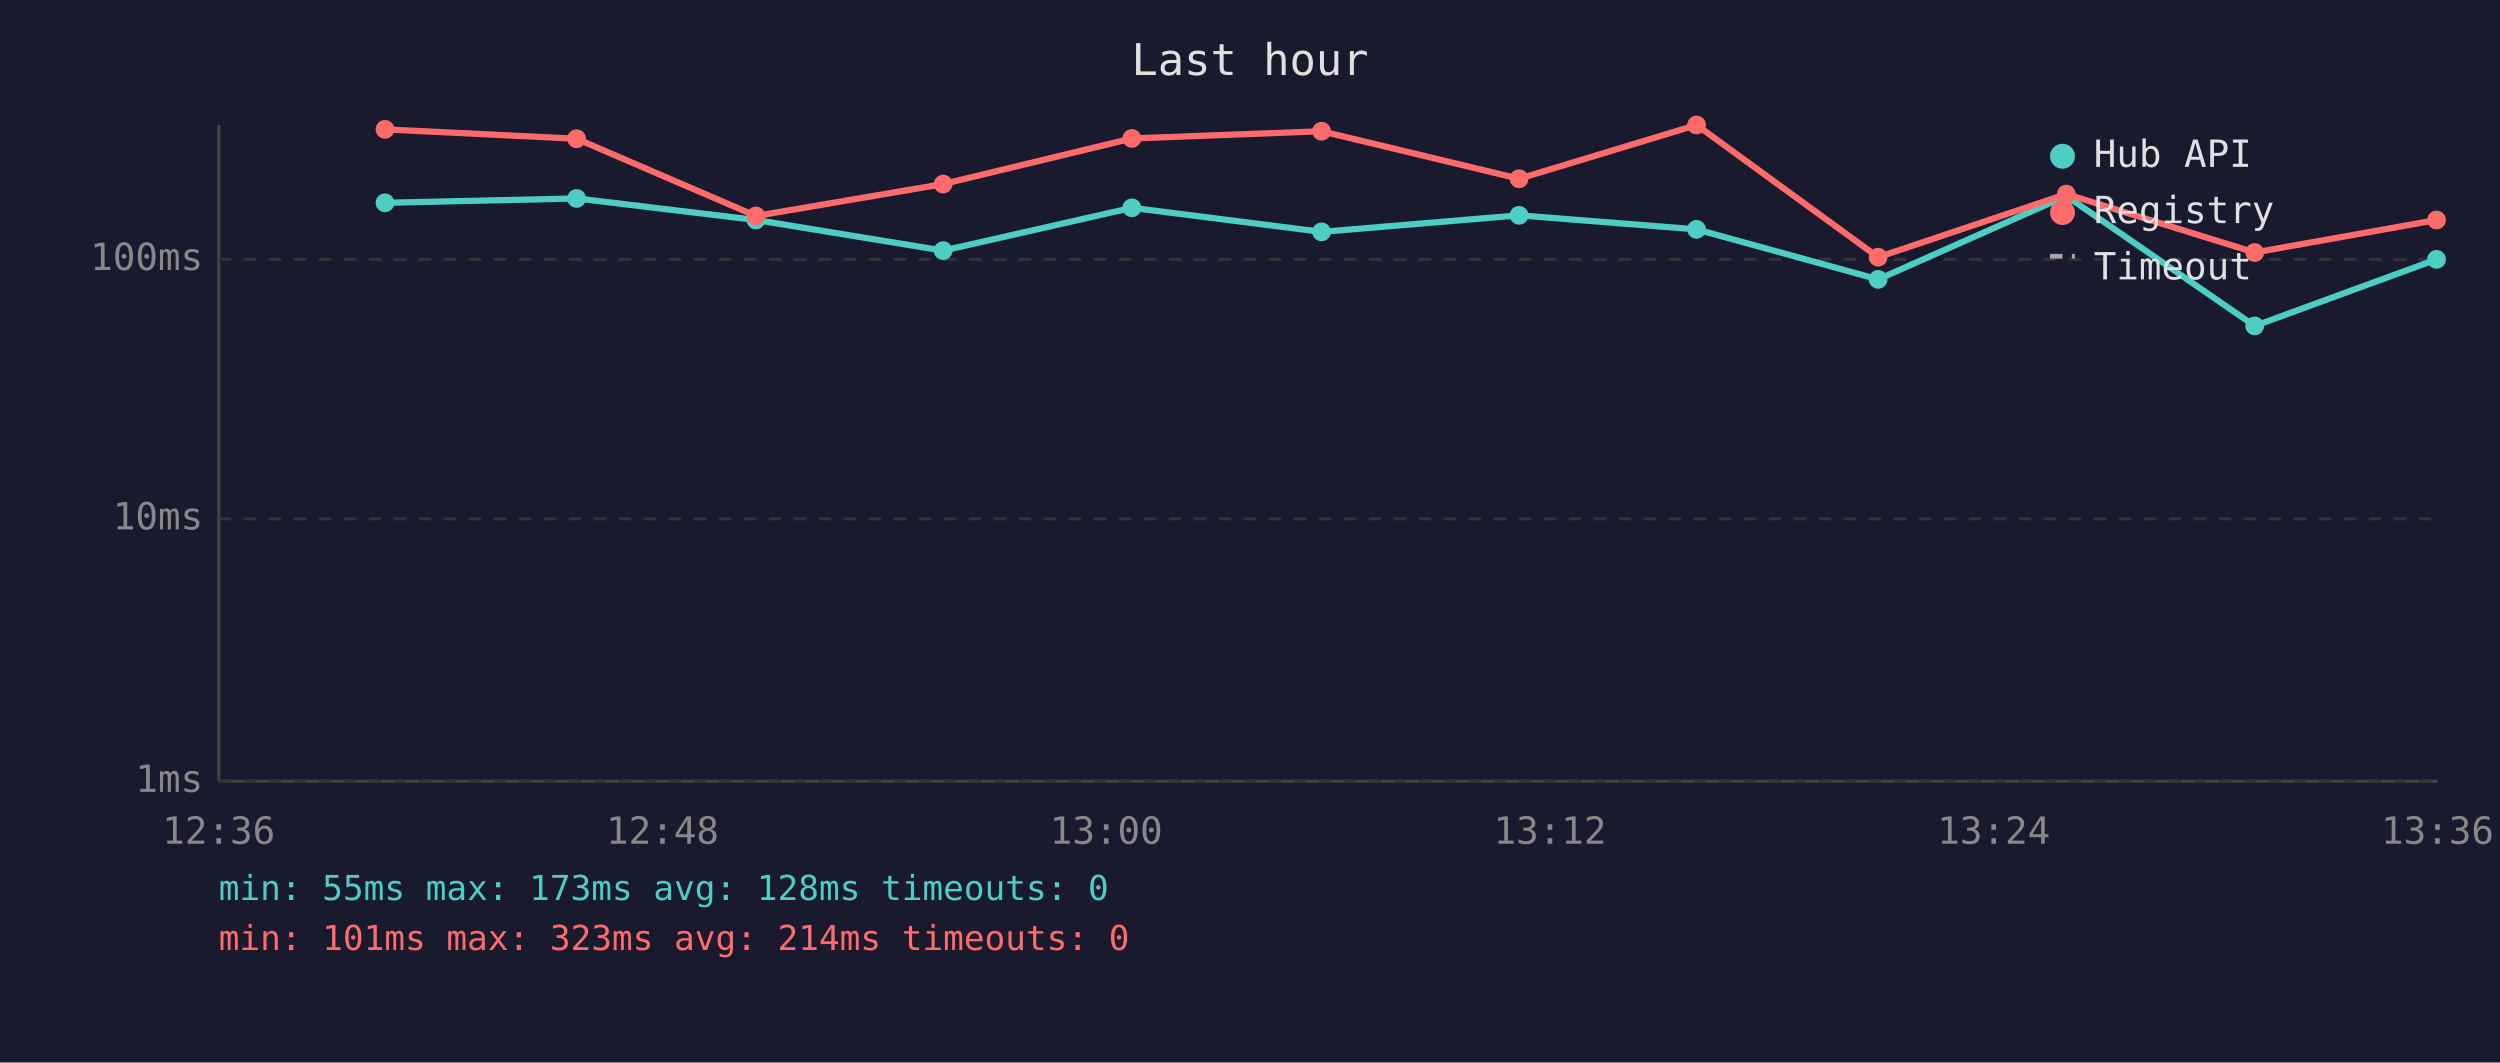
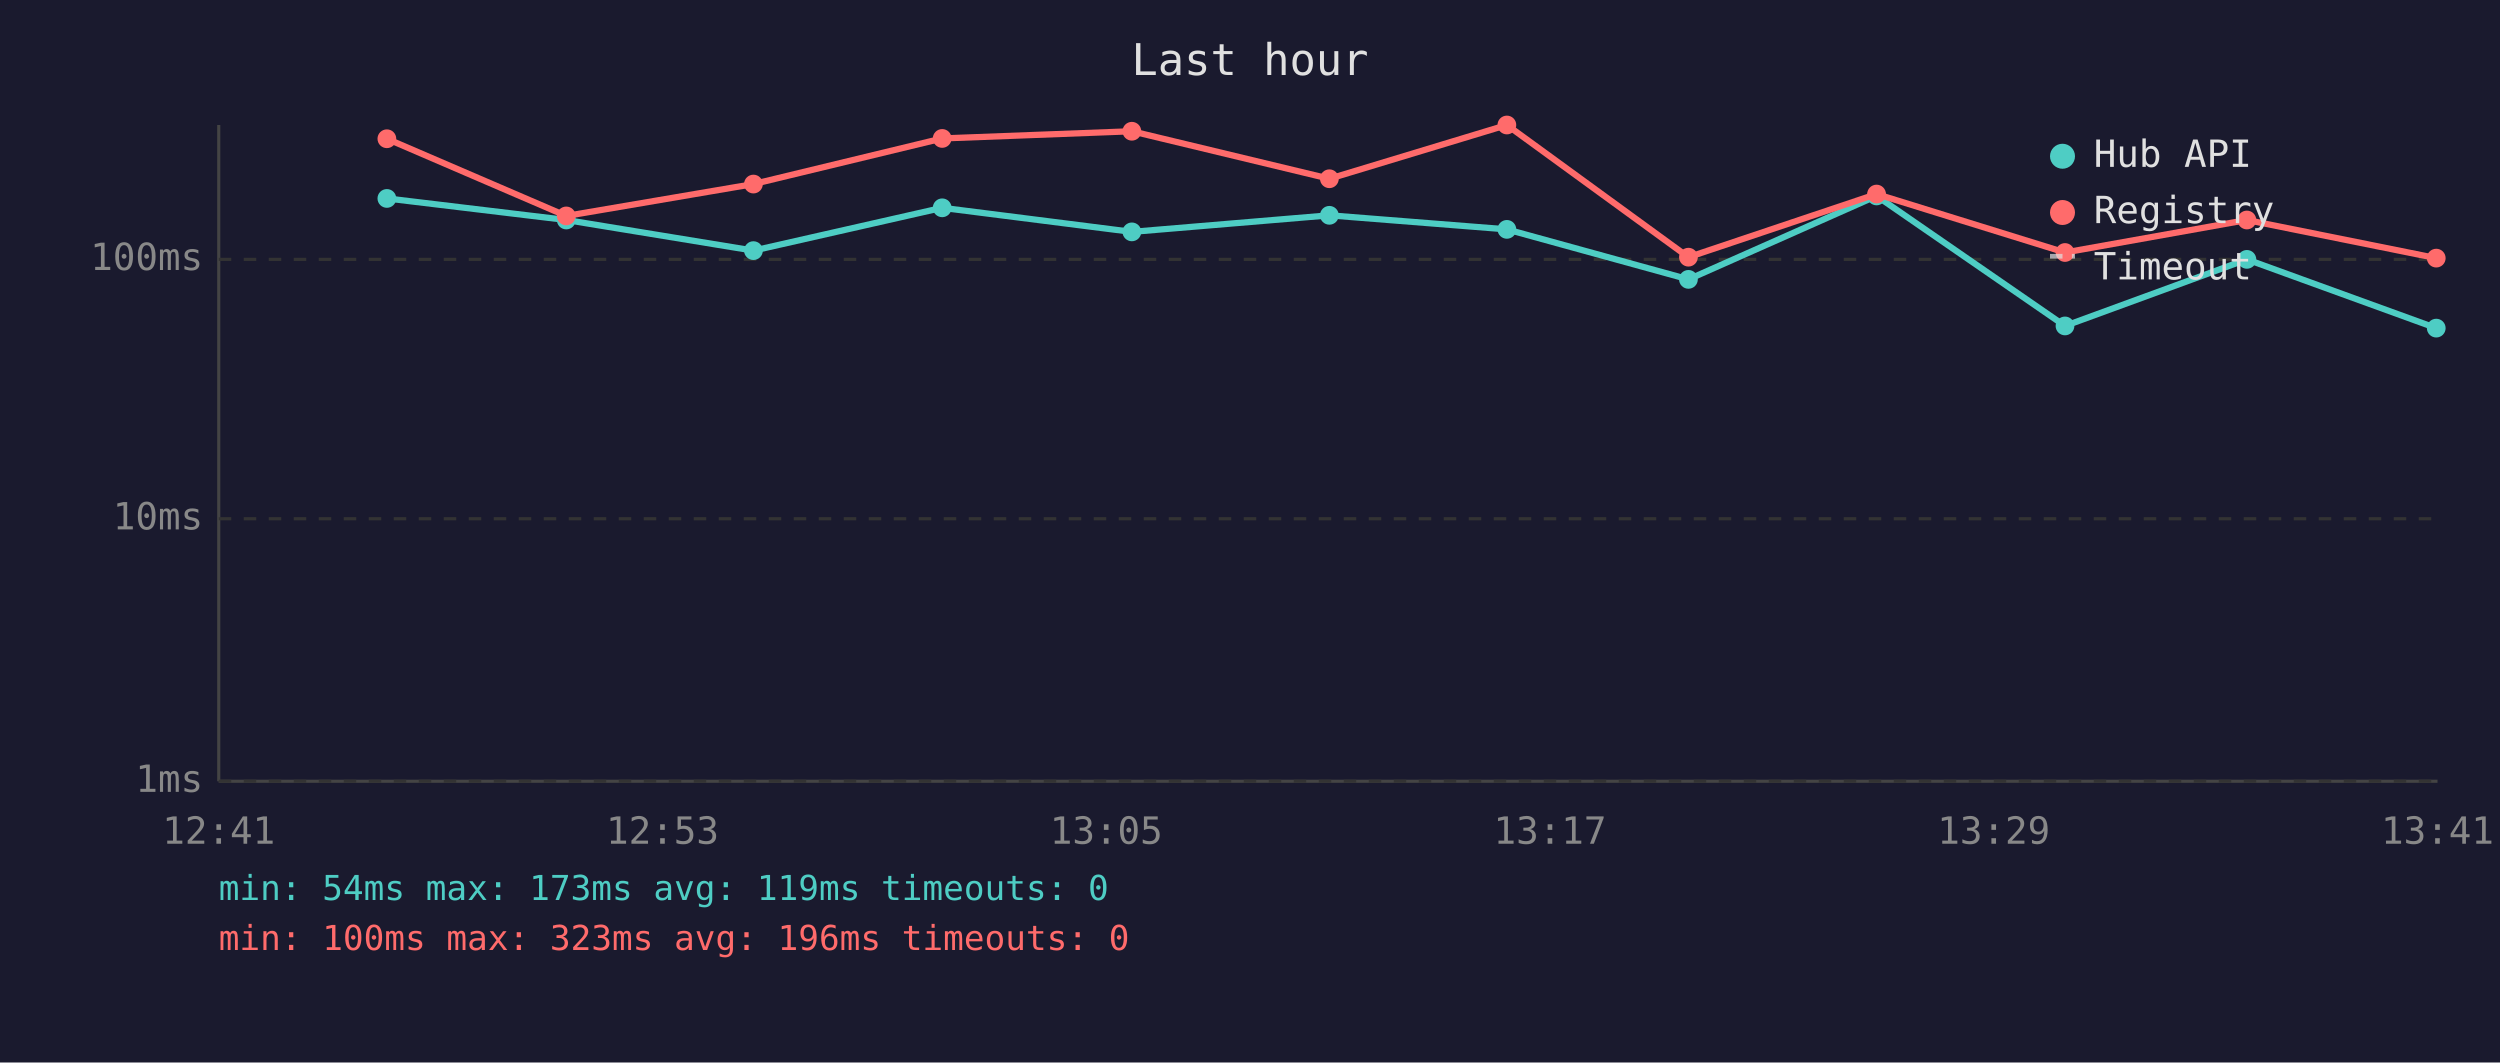
<svg xmlns="http://www.w3.org/2000/svg" viewBox="0 0 800 340" font-family="monospace" font-size="12">
  <rect width="800" height="340" fill="#1a1a2e" />
  <text x="400" y="24" fill="#e0e0e0" font-size="14" text-anchor="middle">Last hour</text>
  <line x1="70" y1="40" x2="70" y2="250" stroke="#444" stroke-width="1" />
  <line x1="70" y1="250" x2="780" y2="250" stroke="#444" stroke-width="1" />
  <line x1="70" y1="250" x2="780" y2="250" stroke="#333" stroke-width="1" stroke-dasharray="4" />
  <text x="65" y="250" fill="#888" text-anchor="end" dominant-baseline="middle">1ms</text>
  <line x1="70" y1="166" x2="780" y2="166" stroke="#333" stroke-width="1" stroke-dasharray="4" />
  <text x="65" y="166" fill="#888" text-anchor="end" dominant-baseline="middle">10ms</text>
  <line x1="70" y1="83" x2="780" y2="83" stroke="#333" stroke-width="1" stroke-dasharray="4" />
  <text x="65" y="83" fill="#888" text-anchor="end" dominant-baseline="middle">100ms</text>
-   <text x="70" y="270" fill="#888" text-anchor="middle">12:36</text>
-   <text x="212" y="270" fill="#888" text-anchor="middle">12:48</text>
-   <text x="354" y="270" fill="#888" text-anchor="middle">13:00</text>
-   <text x="496" y="270" fill="#888" text-anchor="middle">13:12</text>
-   <text x="638" y="270" fill="#888" text-anchor="middle">13:24</text>
-   <text x="780" y="270" fill="#888" text-anchor="middle">13:36</text>
-   <polyline points="123.2,64.9 184.5,63.5 241.9,70.4 301.8,80.2 362.2,66.5 422.9,74.2 486.1,68.9 542.9,73.4 601.0,89.4 661.2,62.7 721.5,104.3 779.7,83.0" fill="none" stroke="#4ecdc4" stroke-width="2" opacity="1" />
-   <circle cx="123.2" cy="64.9" r="3" fill="#4ecdc4" />
-   <circle cx="184.5" cy="63.5" r="3" fill="#4ecdc4" />
-   <circle cx="241.9" cy="70.4" r="3" fill="#4ecdc4" />
-   <circle cx="301.8" cy="80.2" r="3" fill="#4ecdc4" />
-   <circle cx="362.2" cy="66.5" r="3" fill="#4ecdc4" />
-   <circle cx="422.9" cy="74.2" r="3" fill="#4ecdc4" />
-   <circle cx="486.1" cy="68.9" r="3" fill="#4ecdc4" />
-   <circle cx="542.9" cy="73.4" r="3" fill="#4ecdc4" />
-   <circle cx="601.0" cy="89.4" r="3" fill="#4ecdc4" />
-   <circle cx="661.2" cy="62.7" r="3" fill="#4ecdc4" />
-   <circle cx="721.5" cy="104.3" r="3" fill="#4ecdc4" />
-   <circle cx="779.7" cy="83.0" r="3" fill="#4ecdc4" />
-   <polyline points="123.2,41.4 184.5,44.4 241.9,69.1 301.8,58.9 362.2,44.3 422.9,42.0 486.1,57.2 542.9,40.0 601.0,82.3 661.2,62.1 721.5,80.8 779.7,70.4" fill="none" stroke="#ff6b6b" stroke-width="2" opacity="1" />
-   <circle cx="123.2" cy="41.4" r="3" fill="#ff6b6b" />
-   <circle cx="184.5" cy="44.4" r="3" fill="#ff6b6b" />
-   <circle cx="241.9" cy="69.1" r="3" fill="#ff6b6b" />
-   <circle cx="301.8" cy="58.9" r="3" fill="#ff6b6b" />
-   <circle cx="362.2" cy="44.3" r="3" fill="#ff6b6b" />
-   <circle cx="422.9" cy="42.0" r="3" fill="#ff6b6b" />
-   <circle cx="486.1" cy="57.2" r="3" fill="#ff6b6b" />
-   <circle cx="542.9" cy="40.0" r="3" fill="#ff6b6b" />
-   <circle cx="601.0" cy="82.3" r="3" fill="#ff6b6b" />
-   <circle cx="661.2" cy="62.1" r="3" fill="#ff6b6b" />
-   <circle cx="721.5" cy="80.8" r="3" fill="#ff6b6b" />
-   <circle cx="779.7" cy="70.4" r="3" fill="#ff6b6b" />
+   <text x="70" y="270" fill="#888" text-anchor="middle">12:41</text>
+   <text x="212" y="270" fill="#888" text-anchor="middle">12:53</text>
+   <text x="354" y="270" fill="#888" text-anchor="middle">13:05</text>
+   <text x="496" y="270" fill="#888" text-anchor="middle">13:17</text>
+   <text x="638" y="270" fill="#888" text-anchor="middle">13:29</text>
+   <text x="780" y="270" fill="#888" text-anchor="middle">13:41</text>
+   <polyline points="123.8,63.5 181.2,70.4 241.1,80.2 301.5,66.5 362.2,74.2 425.4,68.9 482.2,73.4 540.3,89.4 600.5,62.7 660.8,104.3 719.0,83.0 779.6,105.0" fill="none" stroke="#4ecdc4" stroke-width="2" opacity="1" />
+   <circle cx="123.8" cy="63.5" r="3" fill="#4ecdc4" />
+   <circle cx="181.2" cy="70.4" r="3" fill="#4ecdc4" />
+   <circle cx="241.1" cy="80.2" r="3" fill="#4ecdc4" />
+   <circle cx="301.5" cy="66.5" r="3" fill="#4ecdc4" />
+   <circle cx="362.2" cy="74.2" r="3" fill="#4ecdc4" />
+   <circle cx="425.4" cy="68.9" r="3" fill="#4ecdc4" />
+   <circle cx="482.2" cy="73.4" r="3" fill="#4ecdc4" />
+   <circle cx="540.3" cy="89.4" r="3" fill="#4ecdc4" />
+   <circle cx="600.5" cy="62.7" r="3" fill="#4ecdc4" />
+   <circle cx="660.8" cy="104.3" r="3" fill="#4ecdc4" />
+   <circle cx="719.0" cy="83.0" r="3" fill="#4ecdc4" />
+   <circle cx="779.6" cy="105.0" r="3" fill="#4ecdc4" />
+   <polyline points="123.8,44.4 181.2,69.1 241.1,58.9 301.5,44.3 362.2,42.0 425.4,57.2 482.2,40.0 540.3,82.3 600.5,62.1 660.8,80.8 719.0,70.4 779.6,82.6" fill="none" stroke="#ff6b6b" stroke-width="2" opacity="1" />
+   <circle cx="123.8" cy="44.4" r="3" fill="#ff6b6b" />
+   <circle cx="181.2" cy="69.1" r="3" fill="#ff6b6b" />
+   <circle cx="241.1" cy="58.9" r="3" fill="#ff6b6b" />
+   <circle cx="301.5" cy="44.3" r="3" fill="#ff6b6b" />
+   <circle cx="362.2" cy="42.0" r="3" fill="#ff6b6b" />
+   <circle cx="425.4" cy="57.2" r="3" fill="#ff6b6b" />
+   <circle cx="482.2" cy="40.0" r="3" fill="#ff6b6b" />
+   <circle cx="540.3" cy="82.3" r="3" fill="#ff6b6b" />
+   <circle cx="600.5" cy="62.1" r="3" fill="#ff6b6b" />
+   <circle cx="660.8" cy="80.8" r="3" fill="#ff6b6b" />
+   <circle cx="719.0" cy="70.4" r="3" fill="#ff6b6b" />
+   <circle cx="779.6" cy="82.6" r="3" fill="#ff6b6b" />
  <circle cx="660" cy="50" r="4" fill="#4ecdc4" />
  <text x="670" y="50" fill="#e0e0e0" dominant-baseline="middle">Hub API</text>
  <circle cx="660" cy="68" r="4" fill="#ff6b6b" />
  <text x="670" y="68" fill="#e0e0e0" dominant-baseline="middle">Registry</text>
  <line x1="656" y1="82" x2="664" y2="82" stroke="#e0e0e0" stroke-width="1.5" stroke-dasharray="4,3" opacity="0.7" />
  <text x="670" y="86" fill="#e0e0e0" dominant-baseline="middle">Timeout</text>
-   <text x="70" y="288" fill="#4ecdc4" font-size="11">min: 55ms  max: 173ms  avg: 128ms  timeouts: 0</text>
-   <text x="70" y="304" fill="#ff6b6b" font-size="11">min: 101ms  max: 323ms  avg: 214ms  timeouts: 0</text>
+   <text x="70" y="288" fill="#4ecdc4" font-size="11">min: 54ms  max: 173ms  avg: 119ms  timeouts: 0</text>
+   <text x="70" y="304" fill="#ff6b6b" font-size="11">min: 100ms  max: 323ms  avg: 196ms  timeouts: 0</text>
</svg>
